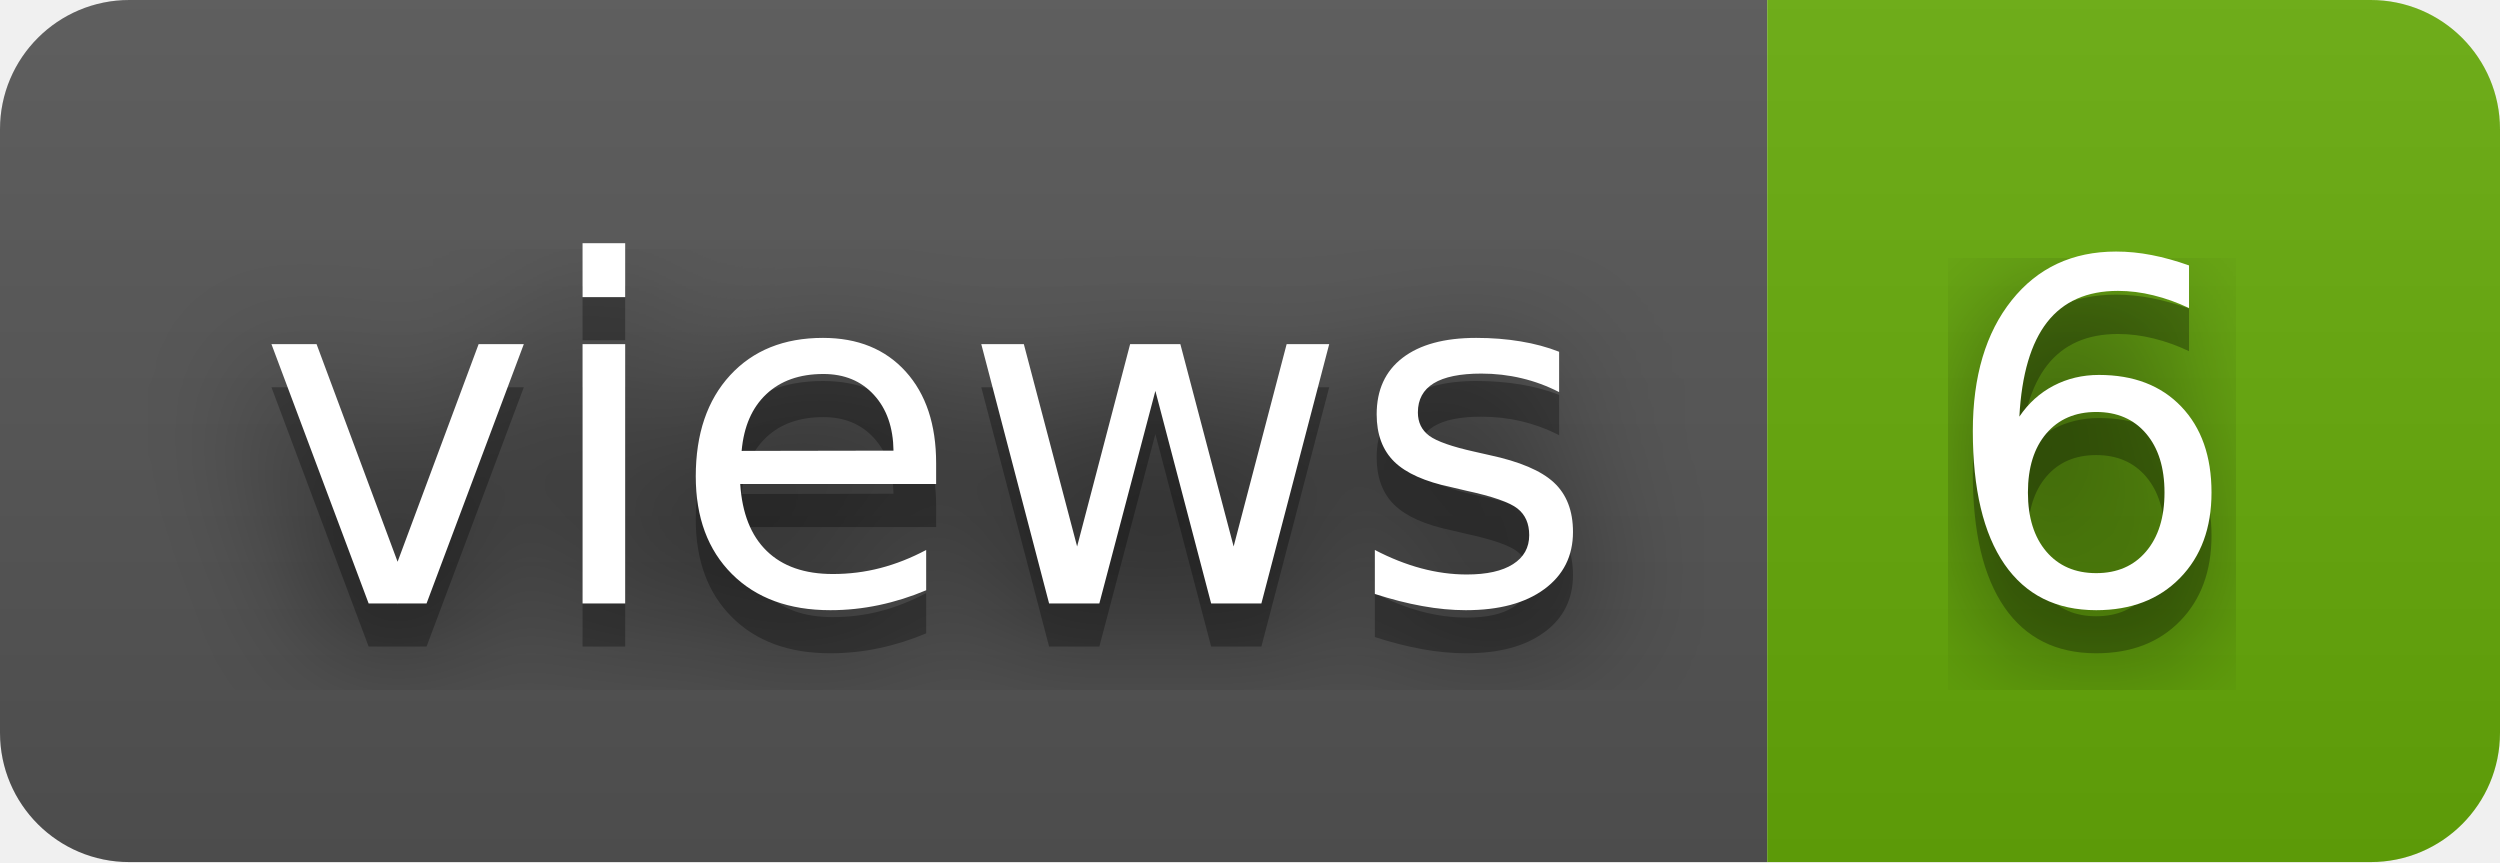
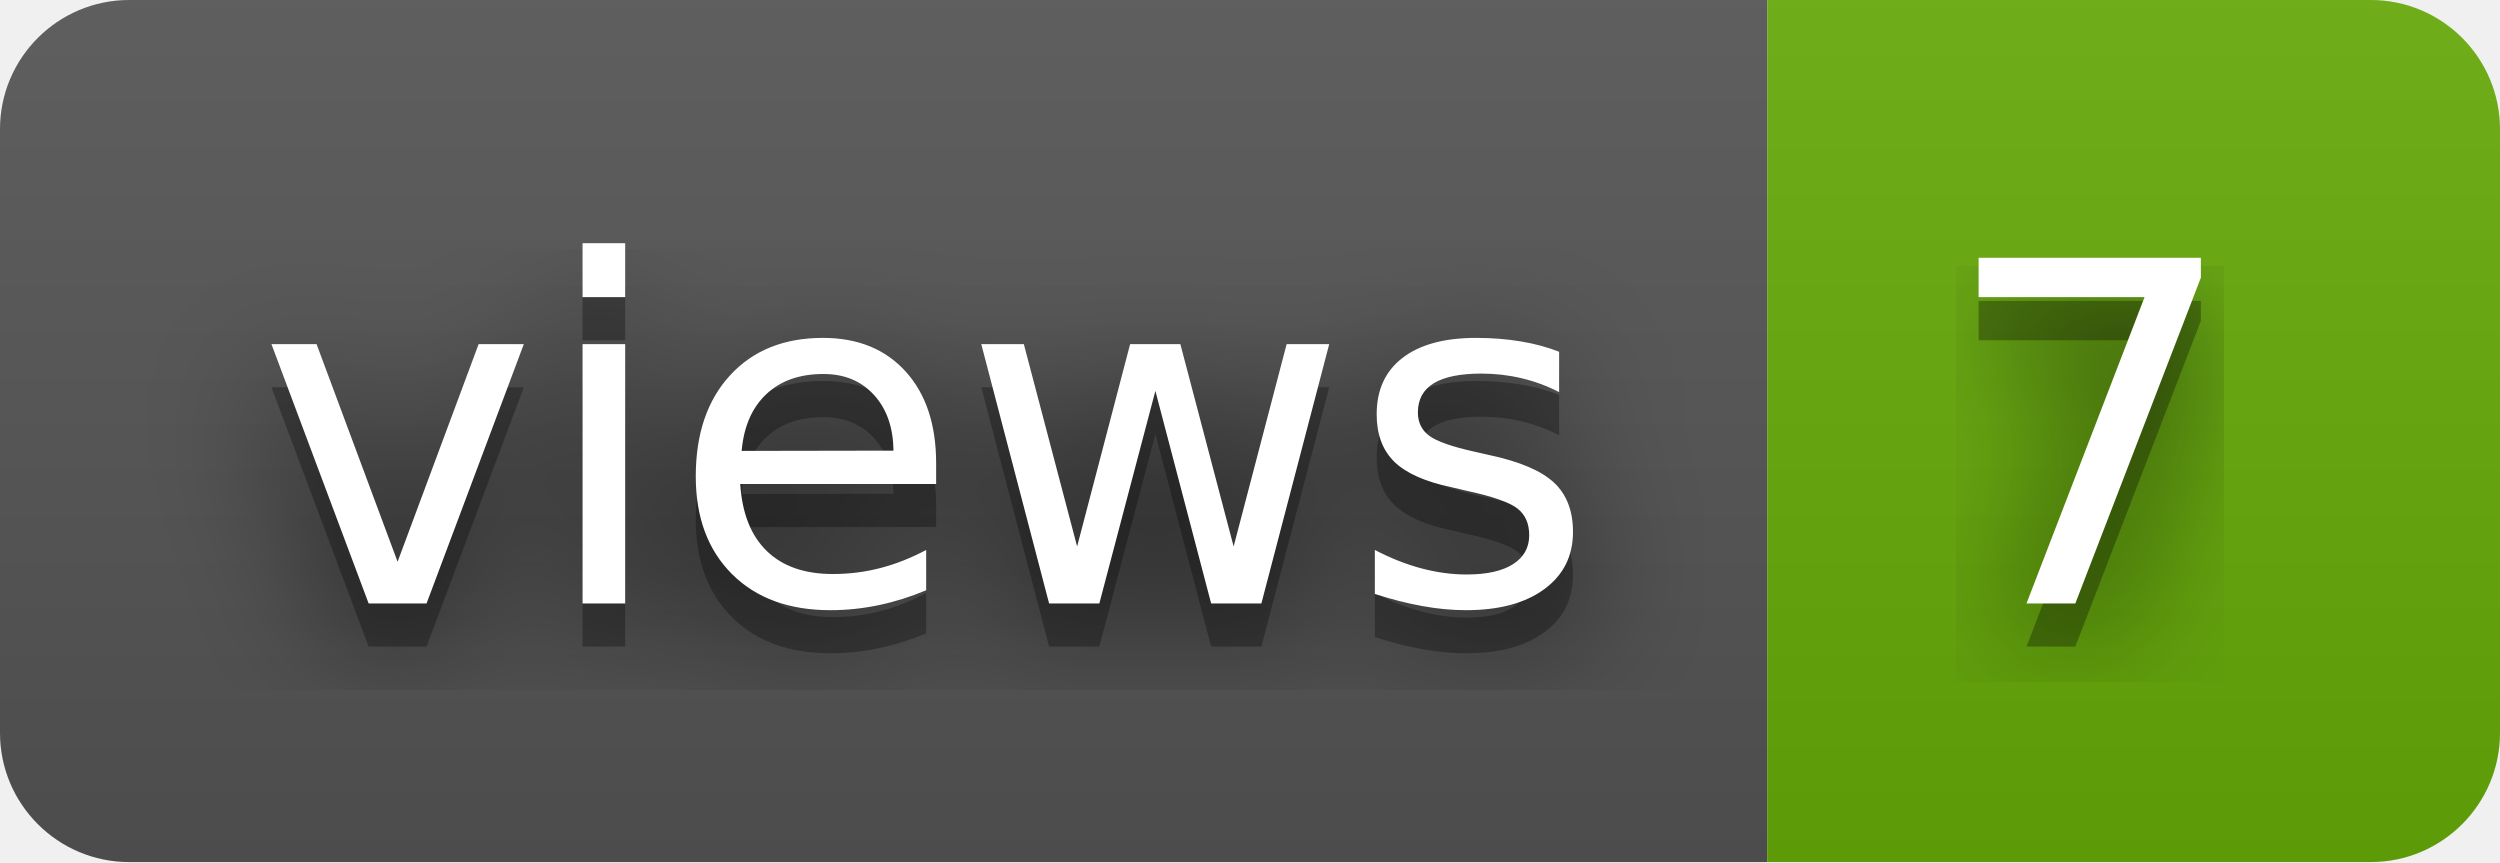
- <svg xmlns="http://www.w3.org/2000/svg" width="58" height="20" role="img" aria-label="views: 6">
+ <svg xmlns="http://www.w3.org/2000/svg" width="58" height="20" role="img" aria-label="views: 7">
  <filter id="blur">
    <feGaussianBlur stdDeviation="16" />
  </filter>
  <linearGradient id="s" x2="0" y2="100%">
    <stop offset="0" stop-color="#bbb" stop-opacity=".1" />
    <stop offset="1" stop-opacity=".1" />
  </linearGradient>
  <clipPath id="r">
    <rect width="58" height="20" rx="3" />
  </clipPath>
  <g clip-path="url(#r)">
    <rect width="41" height="20" fill="#555" />
    <rect x="41" width="17" height="20" fill="#67ac09" />
    <rect width="58" height="20" fill="url(#s)" />
  </g>
  <g fill="#fff" text-anchor="middle" font-family="Verdana,Geneva,DejaVu Sans,sans-serif" text-rendering="geometricPrecision" font-size="110">
    <g transform="scale(.1)">
      <g aria-hidden="true" fill="#010101">
        <text x="215" y="150" fill-opacity=".8" filter="url(#blur)" textLength="310">views</text>
        <text x="215" y="150" fill-opacity=".3" textLength="310">views</text>
      </g>
      <text x="215" y="140" textLength="310">views</text>
    </g>
    <g transform="scale(.1)">
      <g aria-hidden="true" fill="#010101">
-         <text x="485" y="150" fill-opacity=".8" filter="url(#blur)" textLength="70">6</text>
-         <text x="485" y="150" fill-opacity=".3" textLength="70">6</text>
+         <text x="485" y="150" fill-opacity=".8" filter="url(#blur)" textLength="70">7</text>
+         <text x="485" y="150" fill-opacity=".3" textLength="70">7</text>
      </g>
-       <text x="485" y="140" textLength="70">6</text>
+       <text x="485" y="140" textLength="70">7</text>
    </g>
  </g>
</svg>
